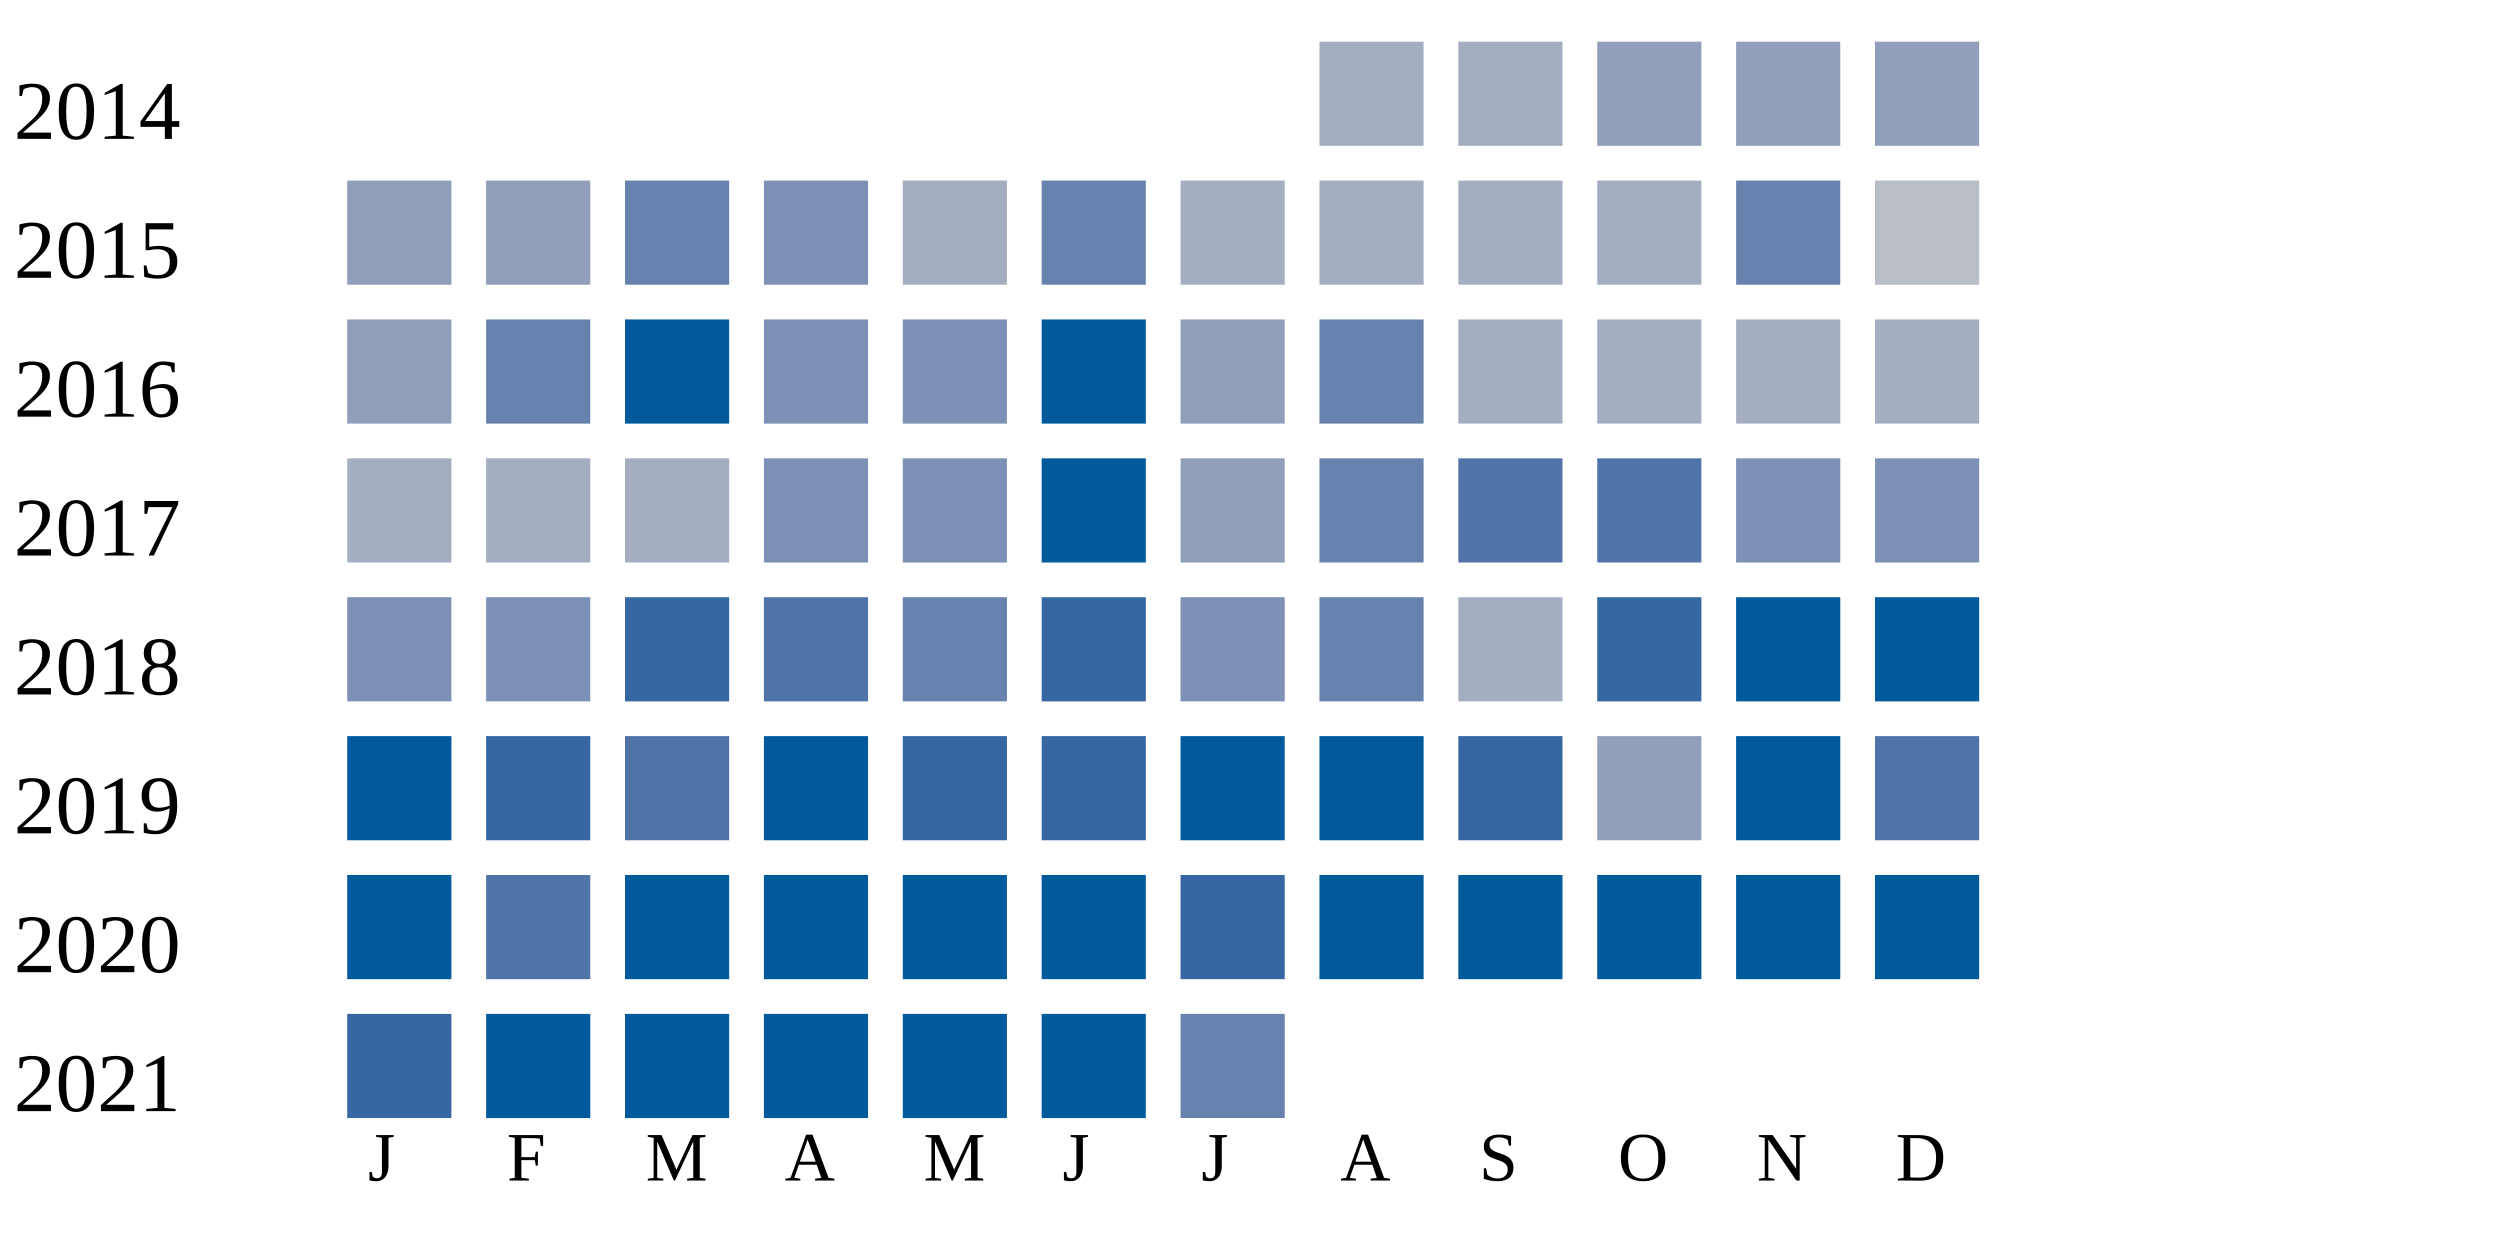
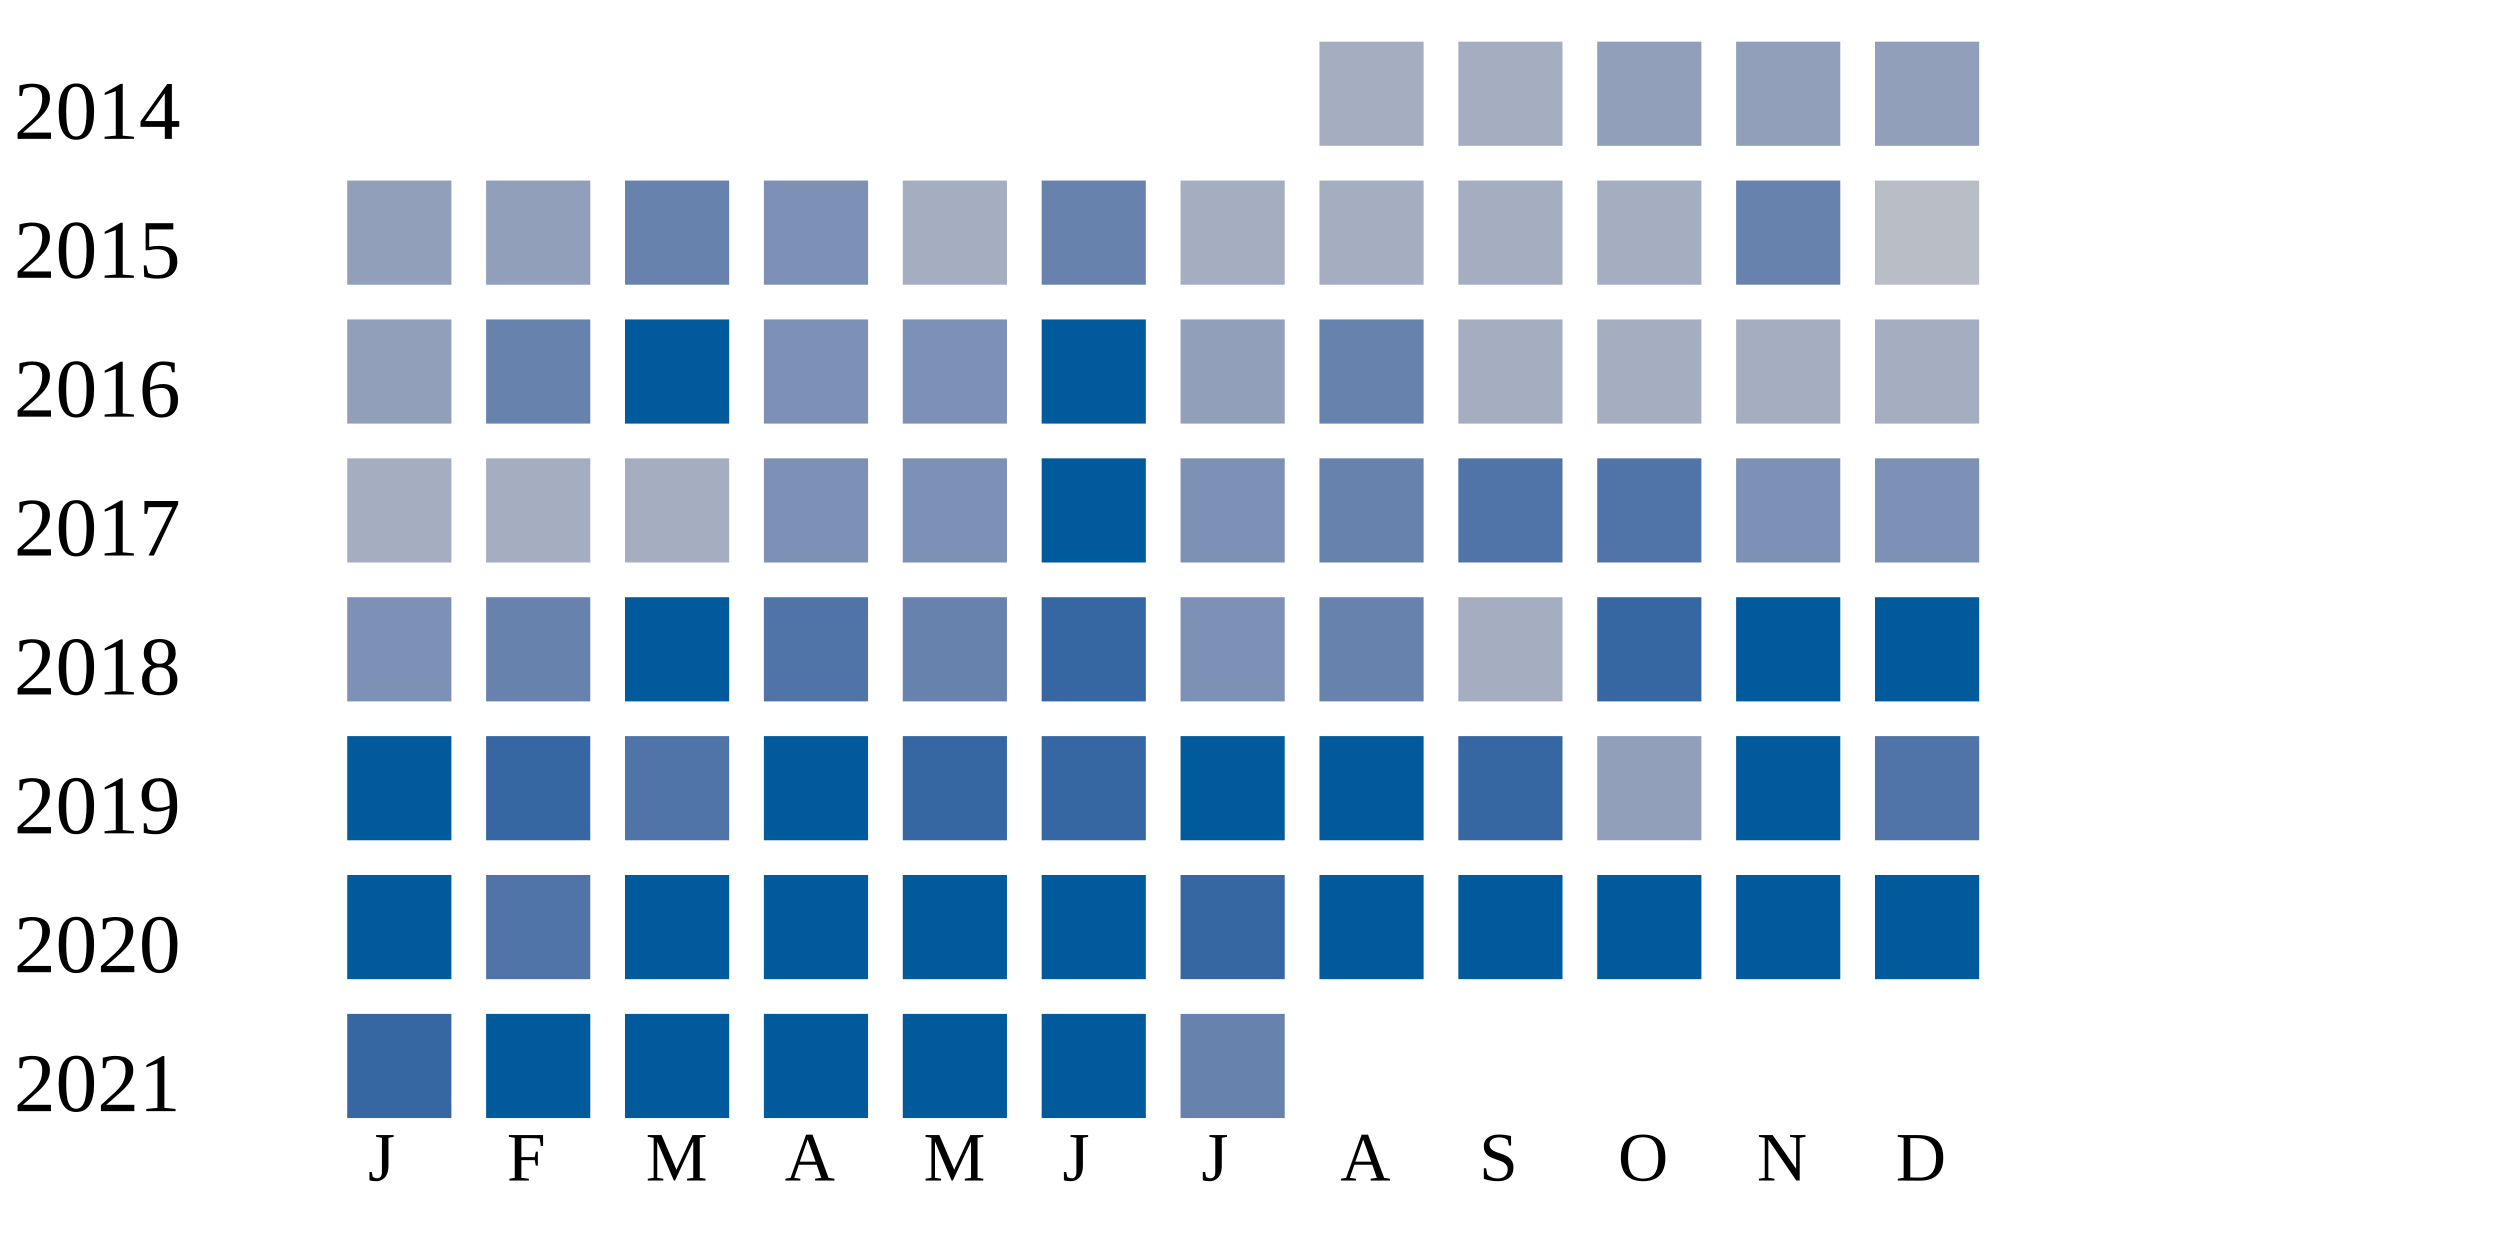
<svg xmlns="http://www.w3.org/2000/svg" width="360" height="180">
  <g transform="translate(0 0)">
    <text x="2" y="20">2014</text>
    <rect x="190" y="6" width="15" height="15" fill="#a5aec0" />
    <rect x="210" y="6" width="15" height="15" fill="#a5aec0" />
    <rect x="230" y="6" width="15" height="15" fill="#919fba" />
    <rect x="250" y="6" width="15" height="15" fill="#919fba" />
    <rect x="270" y="6" width="15" height="15" fill="#919fba" />
  </g>
  <g transform="translate(0 20)">
    <text x="2" y="20">2015</text>
    <rect x="50" y="6" width="15" height="15" fill="#919fba" />
    <rect x="70" y="6" width="15" height="15" fill="#919fba" />
    <rect x="90" y="6" width="15" height="15" fill="#6882ae" />
    <rect x="110" y="6" width="15" height="15" fill="#7d90b5" />
    <rect x="130" y="6" width="15" height="15" fill="#a5aec0" />
    <rect x="150" y="6" width="15" height="15" fill="#6882ae" />
    <rect x="170" y="6" width="15" height="15" fill="#a5aec0" />
    <rect x="190" y="6" width="15" height="15" fill="#a5aec0" />
    <rect x="210" y="6" width="15" height="15" fill="#a5aec0" />
    <rect x="230" y="6" width="15" height="15" fill="#a5aec0" />
    <rect x="250" y="6" width="15" height="15" fill="#6882ae" />
    <rect x="270" y="6" width="15" height="15" fill="#b9bdc6" />
  </g>
  <g transform="translate(0 40)">
    <text x="2" y="20">2016</text>
    <rect x="50" y="6" width="15" height="15" fill="#919fba" />
    <rect x="70" y="6" width="15" height="15" fill="#6882ae" />
    <rect x="90" y="6" width="15" height="15" fill="#005a9c" />
    <rect x="110" y="6" width="15" height="15" fill="#7d90b5" />
    <rect x="130" y="6" width="15" height="15" fill="#7d90b5" />
    <rect x="150" y="6" width="15" height="15" fill="#005a9c" />
    <rect x="170" y="6" width="15" height="15" fill="#919fba" />
    <rect x="190" y="6" width="15" height="15" fill="#6882ae" />
    <rect x="210" y="6" width="15" height="15" fill="#a5aec0" />
    <rect x="230" y="6" width="15" height="15" fill="#a5aec0" />
    <rect x="250" y="6" width="15" height="15" fill="#a5aec0" />
    <rect x="270" y="6" width="15" height="15" fill="#a5aec0" />
  </g>
  <g transform="translate(0 60)">
    <text x="2" y="20">2017</text>
    <rect x="50" y="6" width="15" height="15" fill="#a5aec0" />
    <rect x="70" y="6" width="15" height="15" fill="#a5aec0" />
    <rect x="90" y="6" width="15" height="15" fill="#a5aec0" />
    <rect x="110" y="6" width="15" height="15" fill="#7d90b5" />
    <rect x="130" y="6" width="15" height="15" fill="#7d90b5" />
    <rect x="150" y="6" width="15" height="15" fill="#005a9c" />
-     <rect x="170" y="6" width="15" height="15" fill="#919fba" />
+     <rect x="170" y="6" width="15" height="15" fill="#7d90b5" />
    <rect x="190" y="6" width="15" height="15" fill="#6882ae" />
    <rect x="210" y="6" width="15" height="15" fill="#5174a8" />
    <rect x="230" y="6" width="15" height="15" fill="#5174a8" />
    <rect x="250" y="6" width="15" height="15" fill="#7d90b5" />
    <rect x="270" y="6" width="15" height="15" fill="#7d90b5" />
  </g>
  <g transform="translate(0 80)">
    <text x="2" y="20">2018</text>
    <rect x="50" y="6" width="15" height="15" fill="#7d90b5" />
-     <rect x="70" y="6" width="15" height="15" fill="#7d90b5" />
-     <rect x="90" y="6" width="15" height="15" fill="#3667a2" />
+     <rect x="70" y="6" width="15" height="15" fill="#6882ae" />
+     <rect x="90" y="6" width="15" height="15" fill="#005a9c" />
    <rect x="110" y="6" width="15" height="15" fill="#5174a8" />
    <rect x="130" y="6" width="15" height="15" fill="#6882ae" />
    <rect x="150" y="6" width="15" height="15" fill="#3667a2" />
    <rect x="170" y="6" width="15" height="15" fill="#7d90b5" />
    <rect x="190" y="6" width="15" height="15" fill="#6882ae" />
    <rect x="210" y="6" width="15" height="15" fill="#a5aec0" />
    <rect x="230" y="6" width="15" height="15" fill="#3667a2" />
    <rect x="250" y="6" width="15" height="15" fill="#005a9c" />
    <rect x="270" y="6" width="15" height="15" fill="#005a9c" />
  </g>
  <g transform="translate(0 100)">
    <text x="2" y="20">2019</text>
    <rect x="50" y="6" width="15" height="15" fill="#005a9c" />
    <rect x="70" y="6" width="15" height="15" fill="#3667a2" />
    <rect x="90" y="6" width="15" height="15" fill="#5174a8" />
    <rect x="110" y="6" width="15" height="15" fill="#005a9c" />
    <rect x="130" y="6" width="15" height="15" fill="#3667a2" />
    <rect x="150" y="6" width="15" height="15" fill="#3667a2" />
    <rect x="170" y="6" width="15" height="15" fill="#005a9c" />
    <rect x="190" y="6" width="15" height="15" fill="#005a9c" />
    <rect x="210" y="6" width="15" height="15" fill="#3667a2" />
    <rect x="230" y="6" width="15" height="15" fill="#919fba" />
    <rect x="250" y="6" width="15" height="15" fill="#005a9c" />
    <rect x="270" y="6" width="15" height="15" fill="#5174a8" />
  </g>
  <g transform="translate(0 120)">
    <text x="2" y="20">2020</text>
    <rect x="50" y="6" width="15" height="15" fill="#005a9c" />
    <rect x="70" y="6" width="15" height="15" fill="#5174a8" />
    <rect x="90" y="6" width="15" height="15" fill="#005a9c" />
    <rect x="110" y="6" width="15" height="15" fill="#005a9c" />
    <rect x="130" y="6" width="15" height="15" fill="#005a9c" />
    <rect x="150" y="6" width="15" height="15" fill="#005a9c" />
    <rect x="170" y="6" width="15" height="15" fill="#3667a2" />
    <rect x="190" y="6" width="15" height="15" fill="#005a9c" />
    <rect x="210" y="6" width="15" height="15" fill="#005a9c" />
    <rect x="230" y="6" width="15" height="15" fill="#005a9c" />
    <rect x="250" y="6" width="15" height="15" fill="#005a9c" />
    <rect x="270" y="6" width="15" height="15" fill="#005a9c" />
  </g>
  <g transform="translate(0 140)">
    <text x="2" y="20">2021</text>
    <rect x="50" y="6" width="15" height="15" fill="#3667a2" />
    <rect x="70" y="6" width="15" height="15" fill="#005a9c" />
    <rect x="90" y="6" width="15" height="15" fill="#005a9c" />
    <rect x="110" y="6" width="15" height="15" fill="#005a9c" />
    <rect x="130" y="6" width="15" height="15" fill="#005a9c" />
    <rect x="150" y="6" width="15" height="15" fill="#005a9c" />
    <rect x="170" y="6" width="15" height="15" fill="#6882ae" />
  </g>
  <text style="font-size: 10px; text-align: center" x="53" y="170">J</text>
  <text style="font-size: 10px; text-align: center" x="73" y="170">F</text>
  <text style="font-size: 10px; text-align: center" x="93" y="170">M</text>
  <text style="font-size: 10px; text-align: center" x="113" y="170">A</text>
  <text style="font-size: 10px; text-align: center" x="133" y="170">M</text>
  <text style="font-size: 10px; text-align: center" x="153" y="170">J</text>
  <text style="font-size: 10px; text-align: center" x="173" y="170">J</text>
  <text style="font-size: 10px; text-align: center" x="193" y="170">A</text>
  <text style="font-size: 10px; text-align: center" x="213" y="170">S</text>
  <text style="font-size: 10px; text-align: center" x="233" y="170">O</text>
  <text style="font-size: 10px; text-align: center" x="253" y="170">N</text>
  <text style="font-size: 10px; text-align: center" x="273" y="170">D</text>
  <text style="font-size: 10px;" x="155" y="189">Less</text>
  <rect fill="#b9bdc6" width="10" height="10" x="180" y="180" />
  <rect fill="#919fba" width="10" height="10" x="195" y="180" />
  <rect fill="#6882ae" width="10" height="10" x="210" y="180" />
  <rect fill="#005a9c" width="10" height="10" x="225" y="180" />
  <text x="240" y="189" style="font-size: 10px;">More</text>
</svg>
